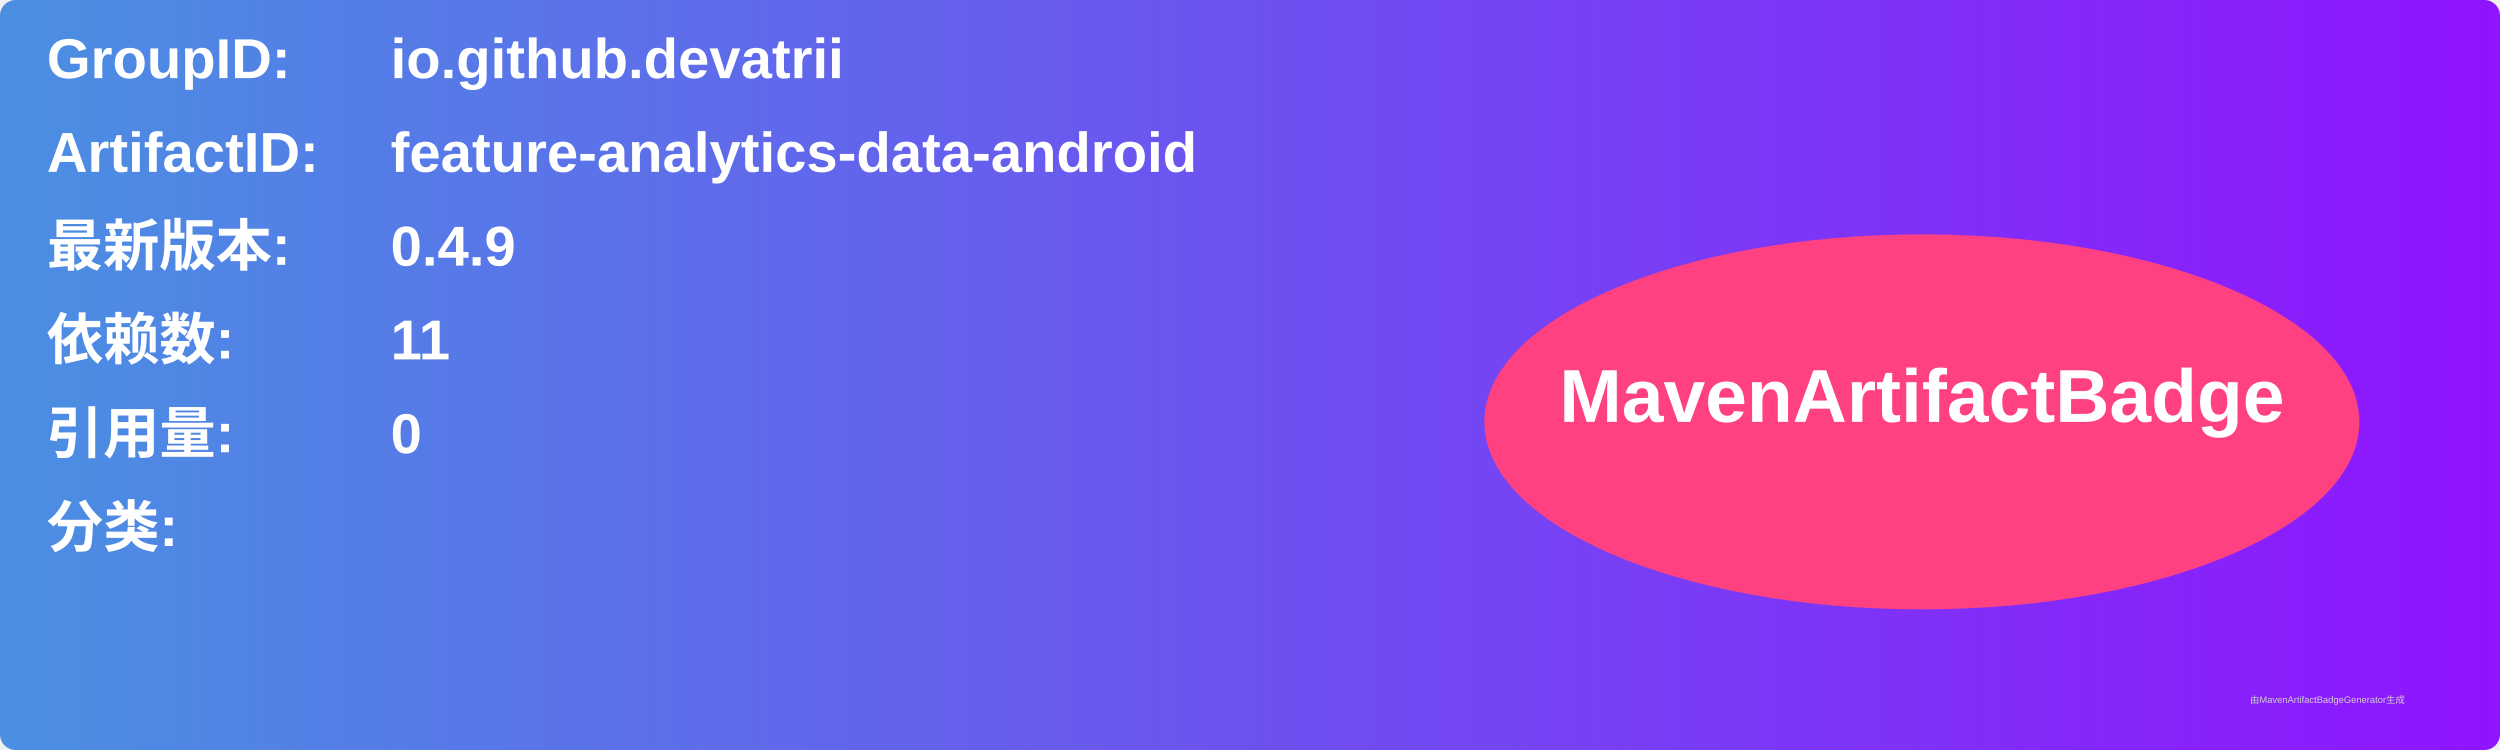
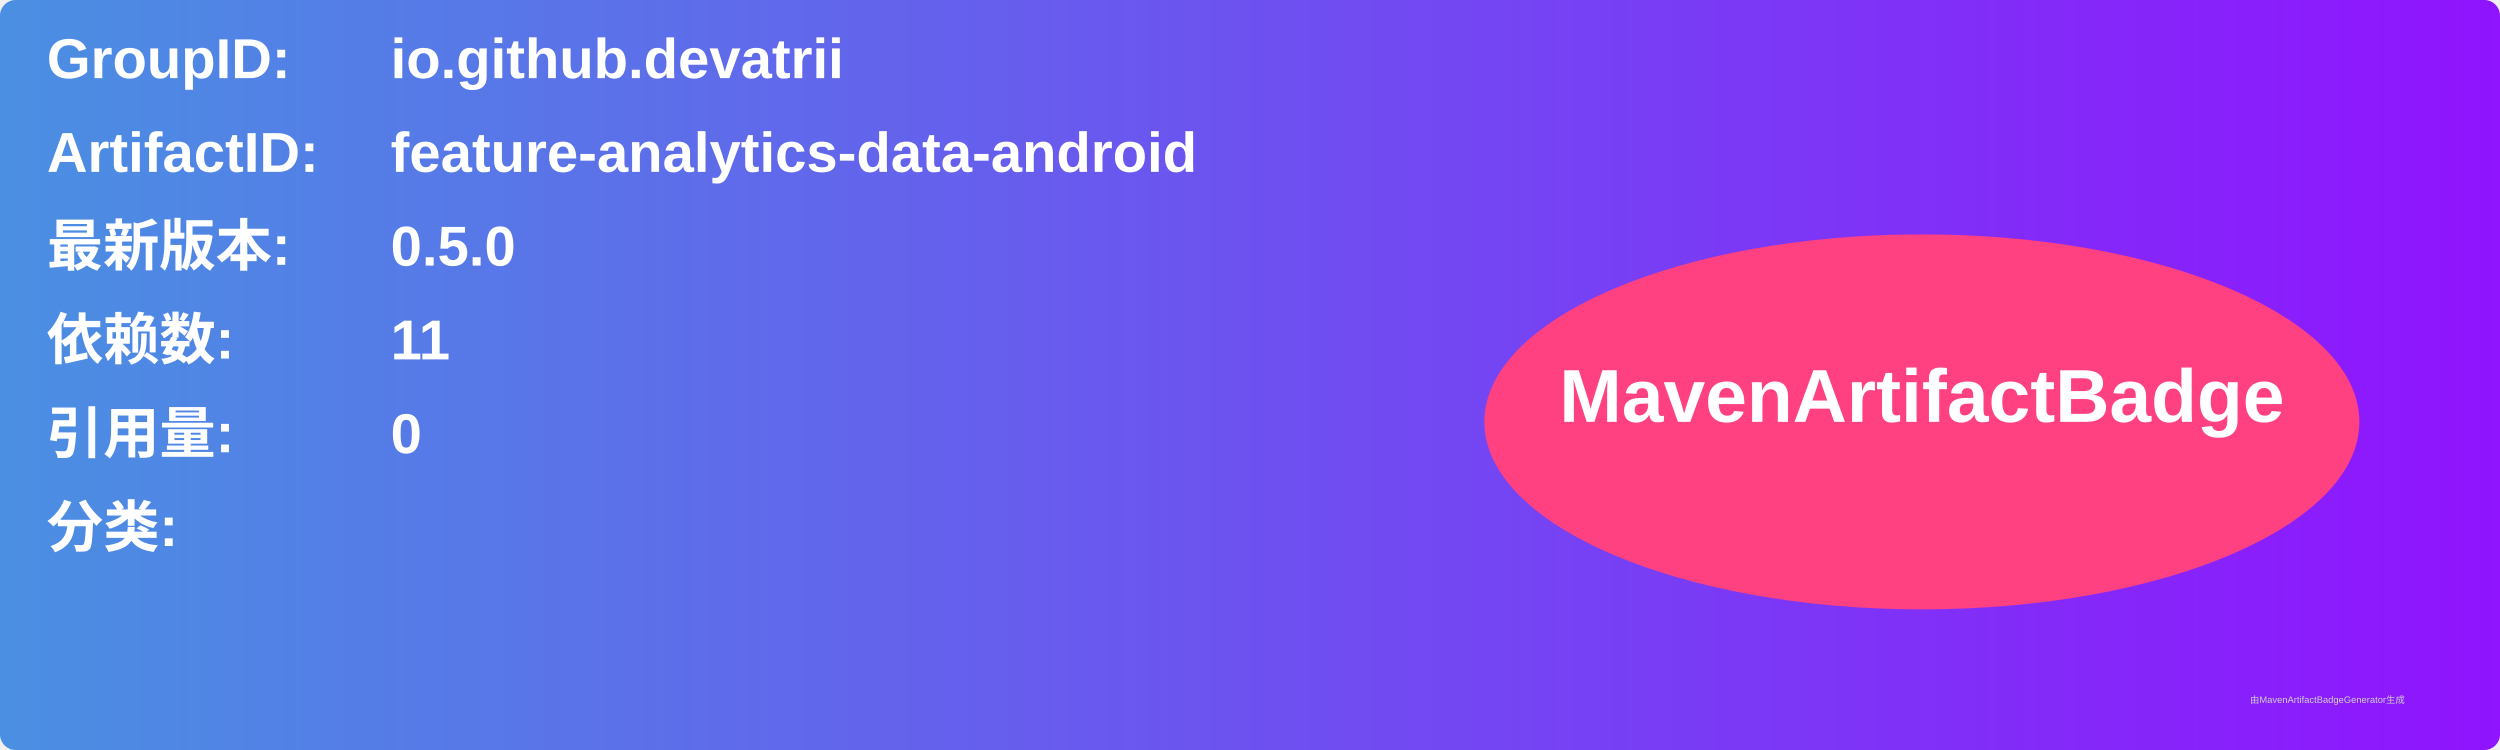
<svg xmlns="http://www.w3.org/2000/svg" width="800" height="240" viewBox="0 0 800 240">
  <linearGradient id="grad" x1="0%" y1="0%" x2="100%" y2="0%">
    <stop offset="0%" stop-color="#4a90e2" />
    <stop offset="100%" stop-color="#9013fe" />
  </linearGradient>
  <rect width="100%" height="100%" rx="5" ry="5" fill="url(#grad)" />
  <g transform="translate(15, 15)">
    <text x="0" y="10" font-family="Arial" font-size="18" fill="white" font-weight="bold" width="260">GroupID:</text>
    <text x="110" y="10" font-family="Arial" font-size="18" fill="white" font-weight="bold" width="460">io.github.devatrii</text>
    <text x="0" y="40" font-family="Arial" font-size="18" fill="white" font-weight="bold" width="260">ArtifactID:</text>
    <text x="110" y="40" font-family="Arial" font-size="18" fill="white" font-weight="bold" width="460">feature-analytics-data-android</text>
    <text x="0" y="70" font-family="Arial" font-size="18" fill="white" font-weight="bold">最新版本:</text>
    <text x="110" y="70" font-family="Arial" font-size="18" fill="white" font-weight="bold">
-       <tspan font-weight="bold">0.4.9</tspan>
+       <tspan font-weight="bold">0.5.0</tspan>
    </text>
    <text x="0" y="100" font-family="Arial" font-size="18" fill="white" font-weight="bold">依赖数: </text>
    <text x="110" y="100" font-family="Arial" font-size="18" fill="white">
      <tspan font-weight="bold">11</tspan>
    </text>
    <text x="0" y="130" font-family="Arial" font-size="18" fill="white" font-weight="bold">引用量: </text>
    <text x="110" y="130" font-family="Arial" font-size="18" fill="white">
      <tspan font-weight="bold">0</tspan>
    </text>
    <text x="0" y="160" font-family="Arial" font-size="18" fill="white" font-weight="bold">分类:</text>
    <text x="10" y="190" font-family="Arial" font-size="10" fill="white">
      <tspan font-weight="bold" />
    </text>
    <ellipse cx="600" cy="120" rx="140" ry="60" fill="#ff4081" />
    <text x="600" y="120" text-anchor="middle" font-family="Arial" font-size="24" fill="white" font-weight="bold">MavenArtifactBadge</text>
  </g>
  <text x="720" y="225" font-family="Arial" font-size="3" fill="#d0d0d0">由MavenArtifactBadgeGenerator生成</text>
</svg>
